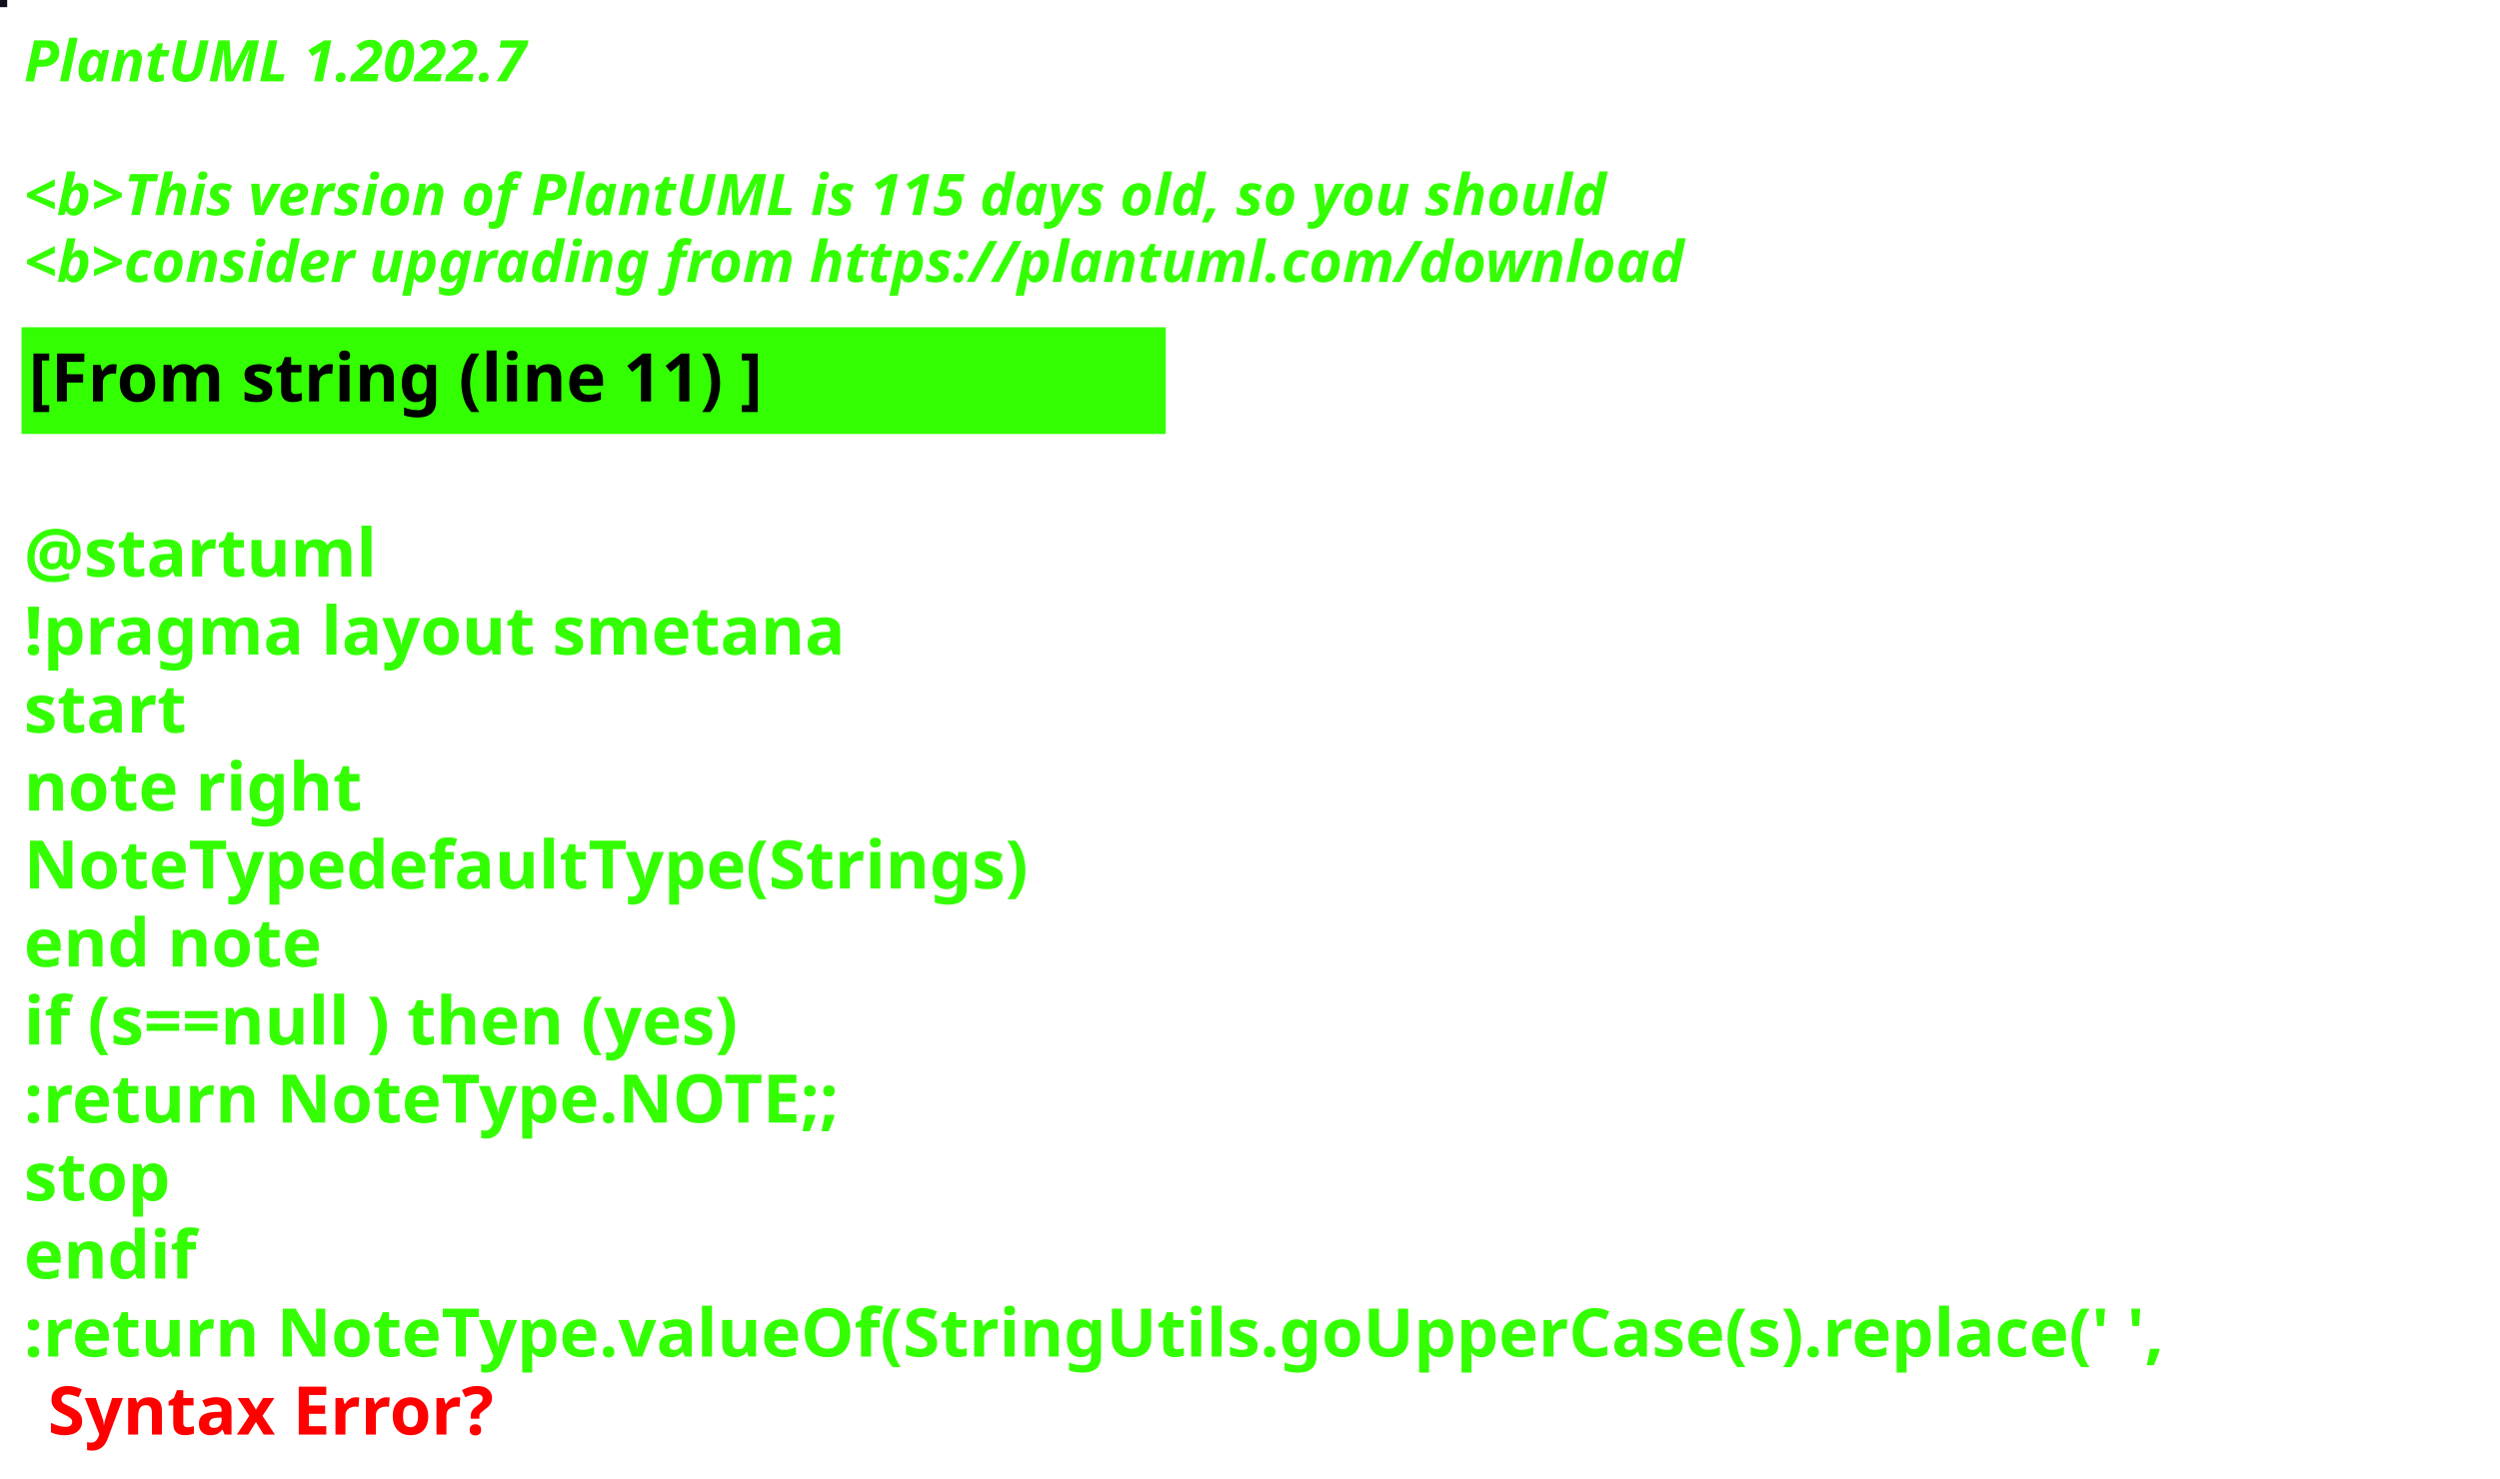
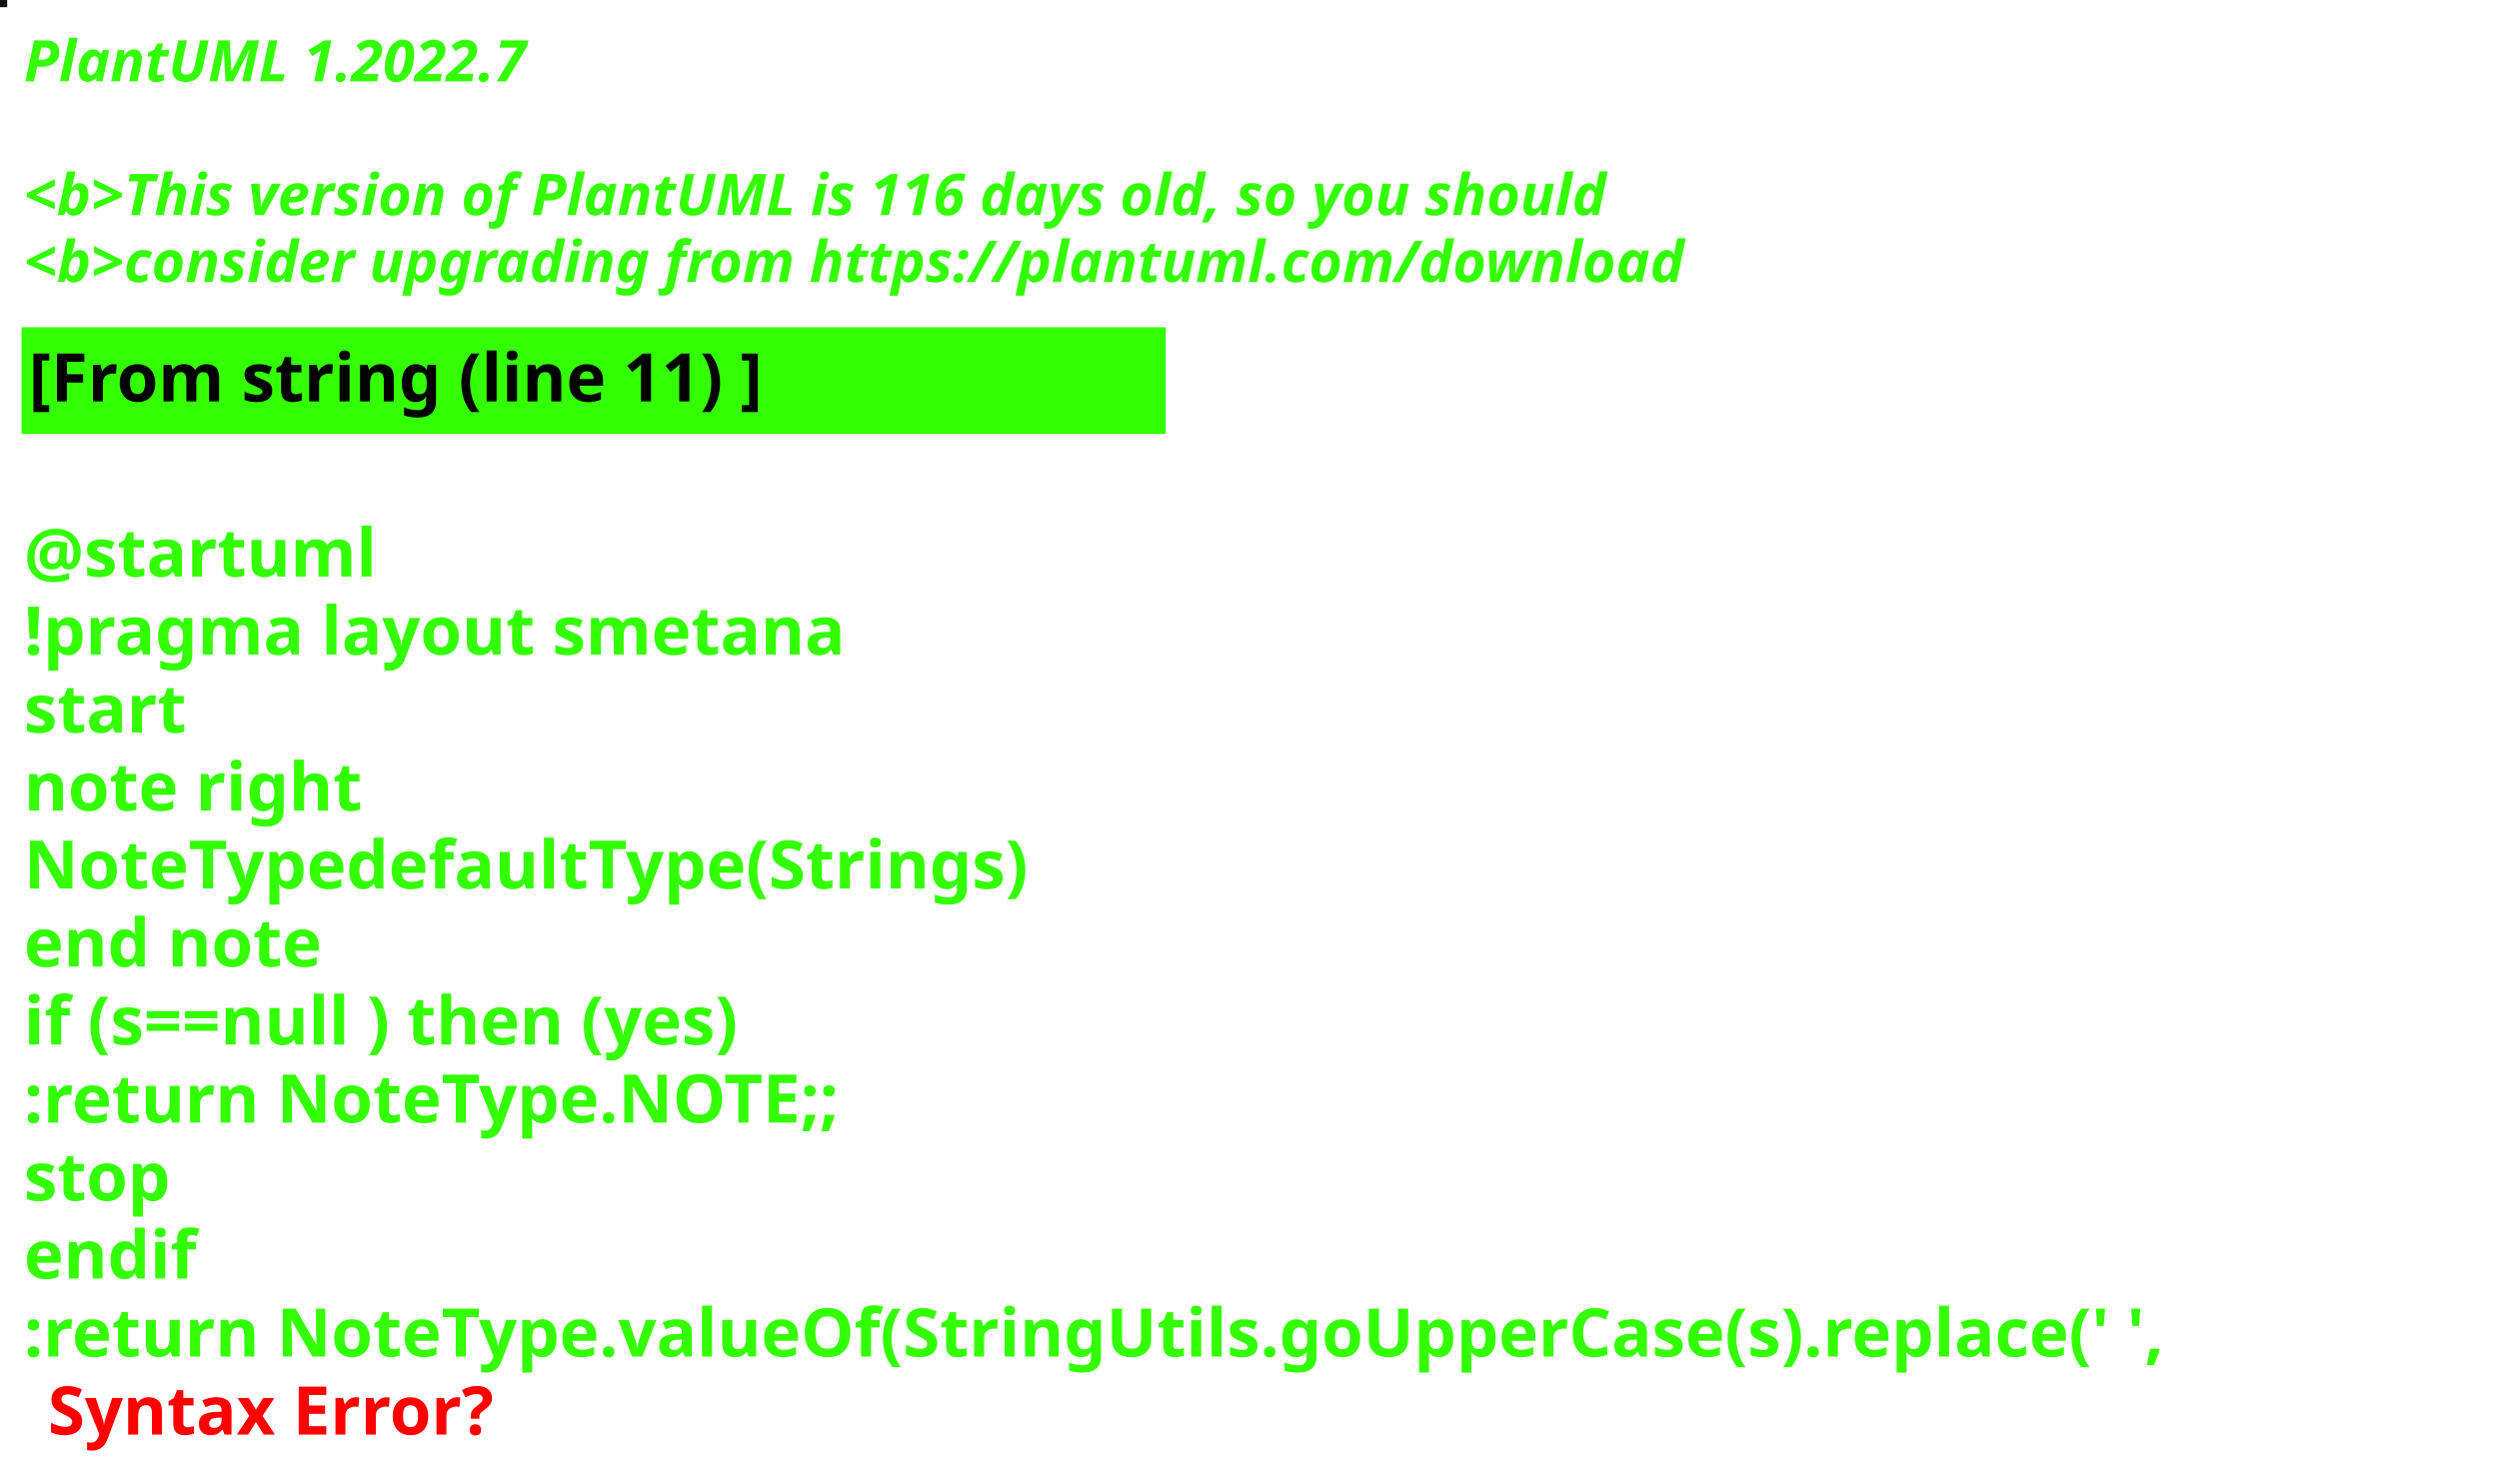
<svg xmlns="http://www.w3.org/2000/svg" contentStyleType="text/css" height="309px" preserveAspectRatio="none" style="width:522px;height:309px;background:#000000;" version="1.1" viewBox="0 0 522 309" width="522px" zoomAndPan="magnify">
  <defs />
  <g>
-     <rect fill="#120F1D" height="1" style="stroke:#120F1D;stroke-width:1.0;" width="1" x="0" y="0" />
+     <rect fill="#170F10" height="1" style="stroke:#170F10;stroke-width:1.0;" width="1" x="0" y="0" />
    <text fill="#33FF02" font-family="sans-serif" font-size="12" font-style="italic" font-weight="bold" lengthAdjust="spacing" textLength="127" x="5" y="17">PlantUML 1.2022.7</text>
    <text fill="#33FF02" font-family="sans-serif" font-size="12" font-style="italic" font-weight="bold" lengthAdjust="spacing" textLength="4" x="5" y="30.969"> </text>
-     <text fill="#33FF02" font-family="sans-serif" font-size="12" font-style="italic" font-weight="bold" lengthAdjust="spacing" textLength="399" x="5" y="44.938">&lt;b&gt;This version of PlantUML is 115 days old, so you should</text>
+     <text fill="#33FF02" font-family="sans-serif" font-size="12" font-style="italic" font-weight="bold" lengthAdjust="spacing" textLength="399" x="5" y="44.938">&lt;b&gt;This version of PlantUML is 116 days old, so you should</text>
    <text fill="#33FF02" font-family="sans-serif" font-size="12" font-style="italic" font-weight="bold" lengthAdjust="spacing" textLength="408" x="5" y="58.906">&lt;b&gt;consider upgrading from https://plantuml.com/download</text>
    <rect fill="#33FF02" height="21.297" style="stroke:#33FF02;stroke-width:1.0;" width="238" x="5" y="68.875" />
    <text fill="#000000" font-family="sans-serif" font-size="14" font-weight="bold" lengthAdjust="spacing" textLength="178" x="6" y="83.875">[From string (line 11) ]</text>
    <text fill="#33FF02" font-family="sans-serif" font-size="14" font-weight="bold" lengthAdjust="spacing" textLength="5" x="5" y="104.172"> </text>
    <text fill="#33FF02" font-family="sans-serif" font-size="14" font-weight="bold" lengthAdjust="spacing" textLength="79" x="5" y="120.469">@startuml</text>
    <text fill="#33FF02" font-family="sans-serif" font-size="14" font-weight="bold" lengthAdjust="spacing" textLength="190" x="5" y="136.766">!pragma layout smetana</text>
    <text fill="#33FF02" font-family="sans-serif" font-size="14" font-weight="bold" lengthAdjust="spacing" textLength="37" x="5" y="153.062">start</text>
    <text fill="#33FF02" font-family="sans-serif" font-size="14" font-weight="bold" lengthAdjust="spacing" textLength="78" x="5" y="169.359">note right</text>
    <text fill="#33FF02" font-family="sans-serif" font-size="14" font-weight="bold" lengthAdjust="spacing" textLength="238" x="5" y="185.656">NoteTypedefaultType(Strings)</text>
    <text fill="#33FF02" font-family="sans-serif" font-size="14" font-weight="bold" lengthAdjust="spacing" textLength="71" x="5" y="201.953">end note</text>
    <text fill="#33FF02" font-family="sans-serif" font-size="14" font-weight="bold" lengthAdjust="spacing" textLength="179" x="5" y="218.25">if (s==null ) then (yes)</text>
    <text fill="#33FF02" font-family="sans-serif" font-size="14" font-weight="bold" lengthAdjust="spacing" textLength="196" x="5" y="234.547">:return NoteType.NOTE;;</text>
    <text fill="#33FF02" font-family="sans-serif" font-size="14" font-weight="bold" lengthAdjust="spacing" textLength="35" x="5" y="250.844">stop</text>
    <text fill="#33FF02" font-family="sans-serif" font-size="14" font-weight="bold" lengthAdjust="spacing" textLength="40" x="5" y="267.141">endif</text>
    <text fill="#33FF02" font-family="sans-serif" font-size="14" font-weight="bold" lengthAdjust="spacing" text-decoration="wavy underline" textLength="510" x="5" y="283.438">:return NoteType.valueOf(StringUtils.goUpperCase(s).replace(' ',</text>
    <text fill="#FF0000" font-family="sans-serif" font-size="14" font-weight="bold" lengthAdjust="spacing" textLength="106" x="10" y="299.734">Syntax Error?</text>
  </g>
</svg>
